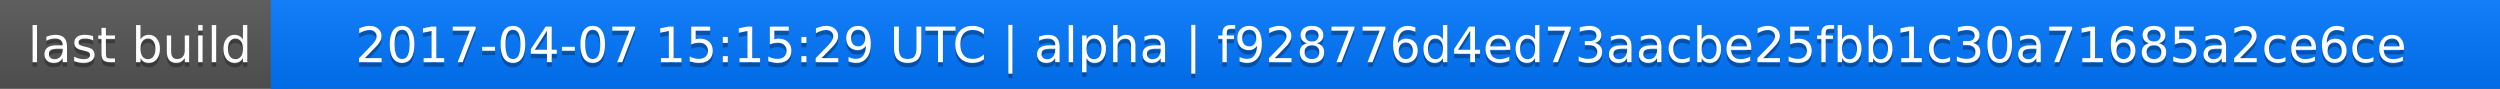
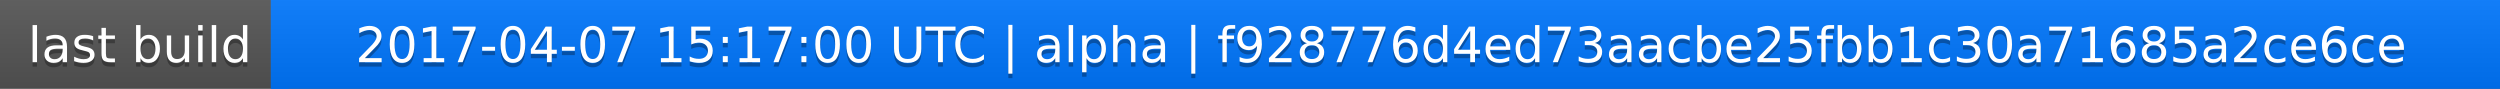
<svg xmlns="http://www.w3.org/2000/svg" width="563" height="20">
  <linearGradient id="a" x2="0" y2="100%">
    <stop offset="0" stop-color="#bbb" stop-opacity=".1" />
    <stop offset="1" stop-opacity=".1" />
  </linearGradient>
  <rect rx="0" width="563" height="20" fill="#555" />
  <rect rx="0" x="61" width="502" height="20" fill="#07f" />
  <path fill="#07f" d="M61 0h4v20h-4z" />
  <rect rx="0" width="563" height="20" fill="url(#a)" />
  <g fill="#fff" text-anchor="middle" font-family="DejaVu Sans,Verdana,Geneva,sans-serif" font-size="11">
    <text x="31.5" y="15" fill="#010101" fill-opacity=".3">last build</text>
    <text x="31.5" y="14">last build</text>
-     <text x="311" y="15" fill="#010101" fill-opacity=".3">2017-04-07 15:15:29 UTC | alpha | f928776d4ed73aacbe25fbb1c30a71685a2ce6ce</text>
-     <text x="311" y="14">2017-04-07 15:15:29 UTC | alpha | f928776d4ed73aacbe25fbb1c30a71685a2ce6ce</text>
+     <text x="311" y="15" fill="#010101" fill-opacity=".3">2017-04-07 15:17:00 UTC | alpha | f928776d4ed73aacbe25fbb1c30a71685a2ce6ce</text>
+     <text x="311" y="14">2017-04-07 15:17:00 UTC | alpha | f928776d4ed73aacbe25fbb1c30a71685a2ce6ce</text>
  </g>
</svg>
